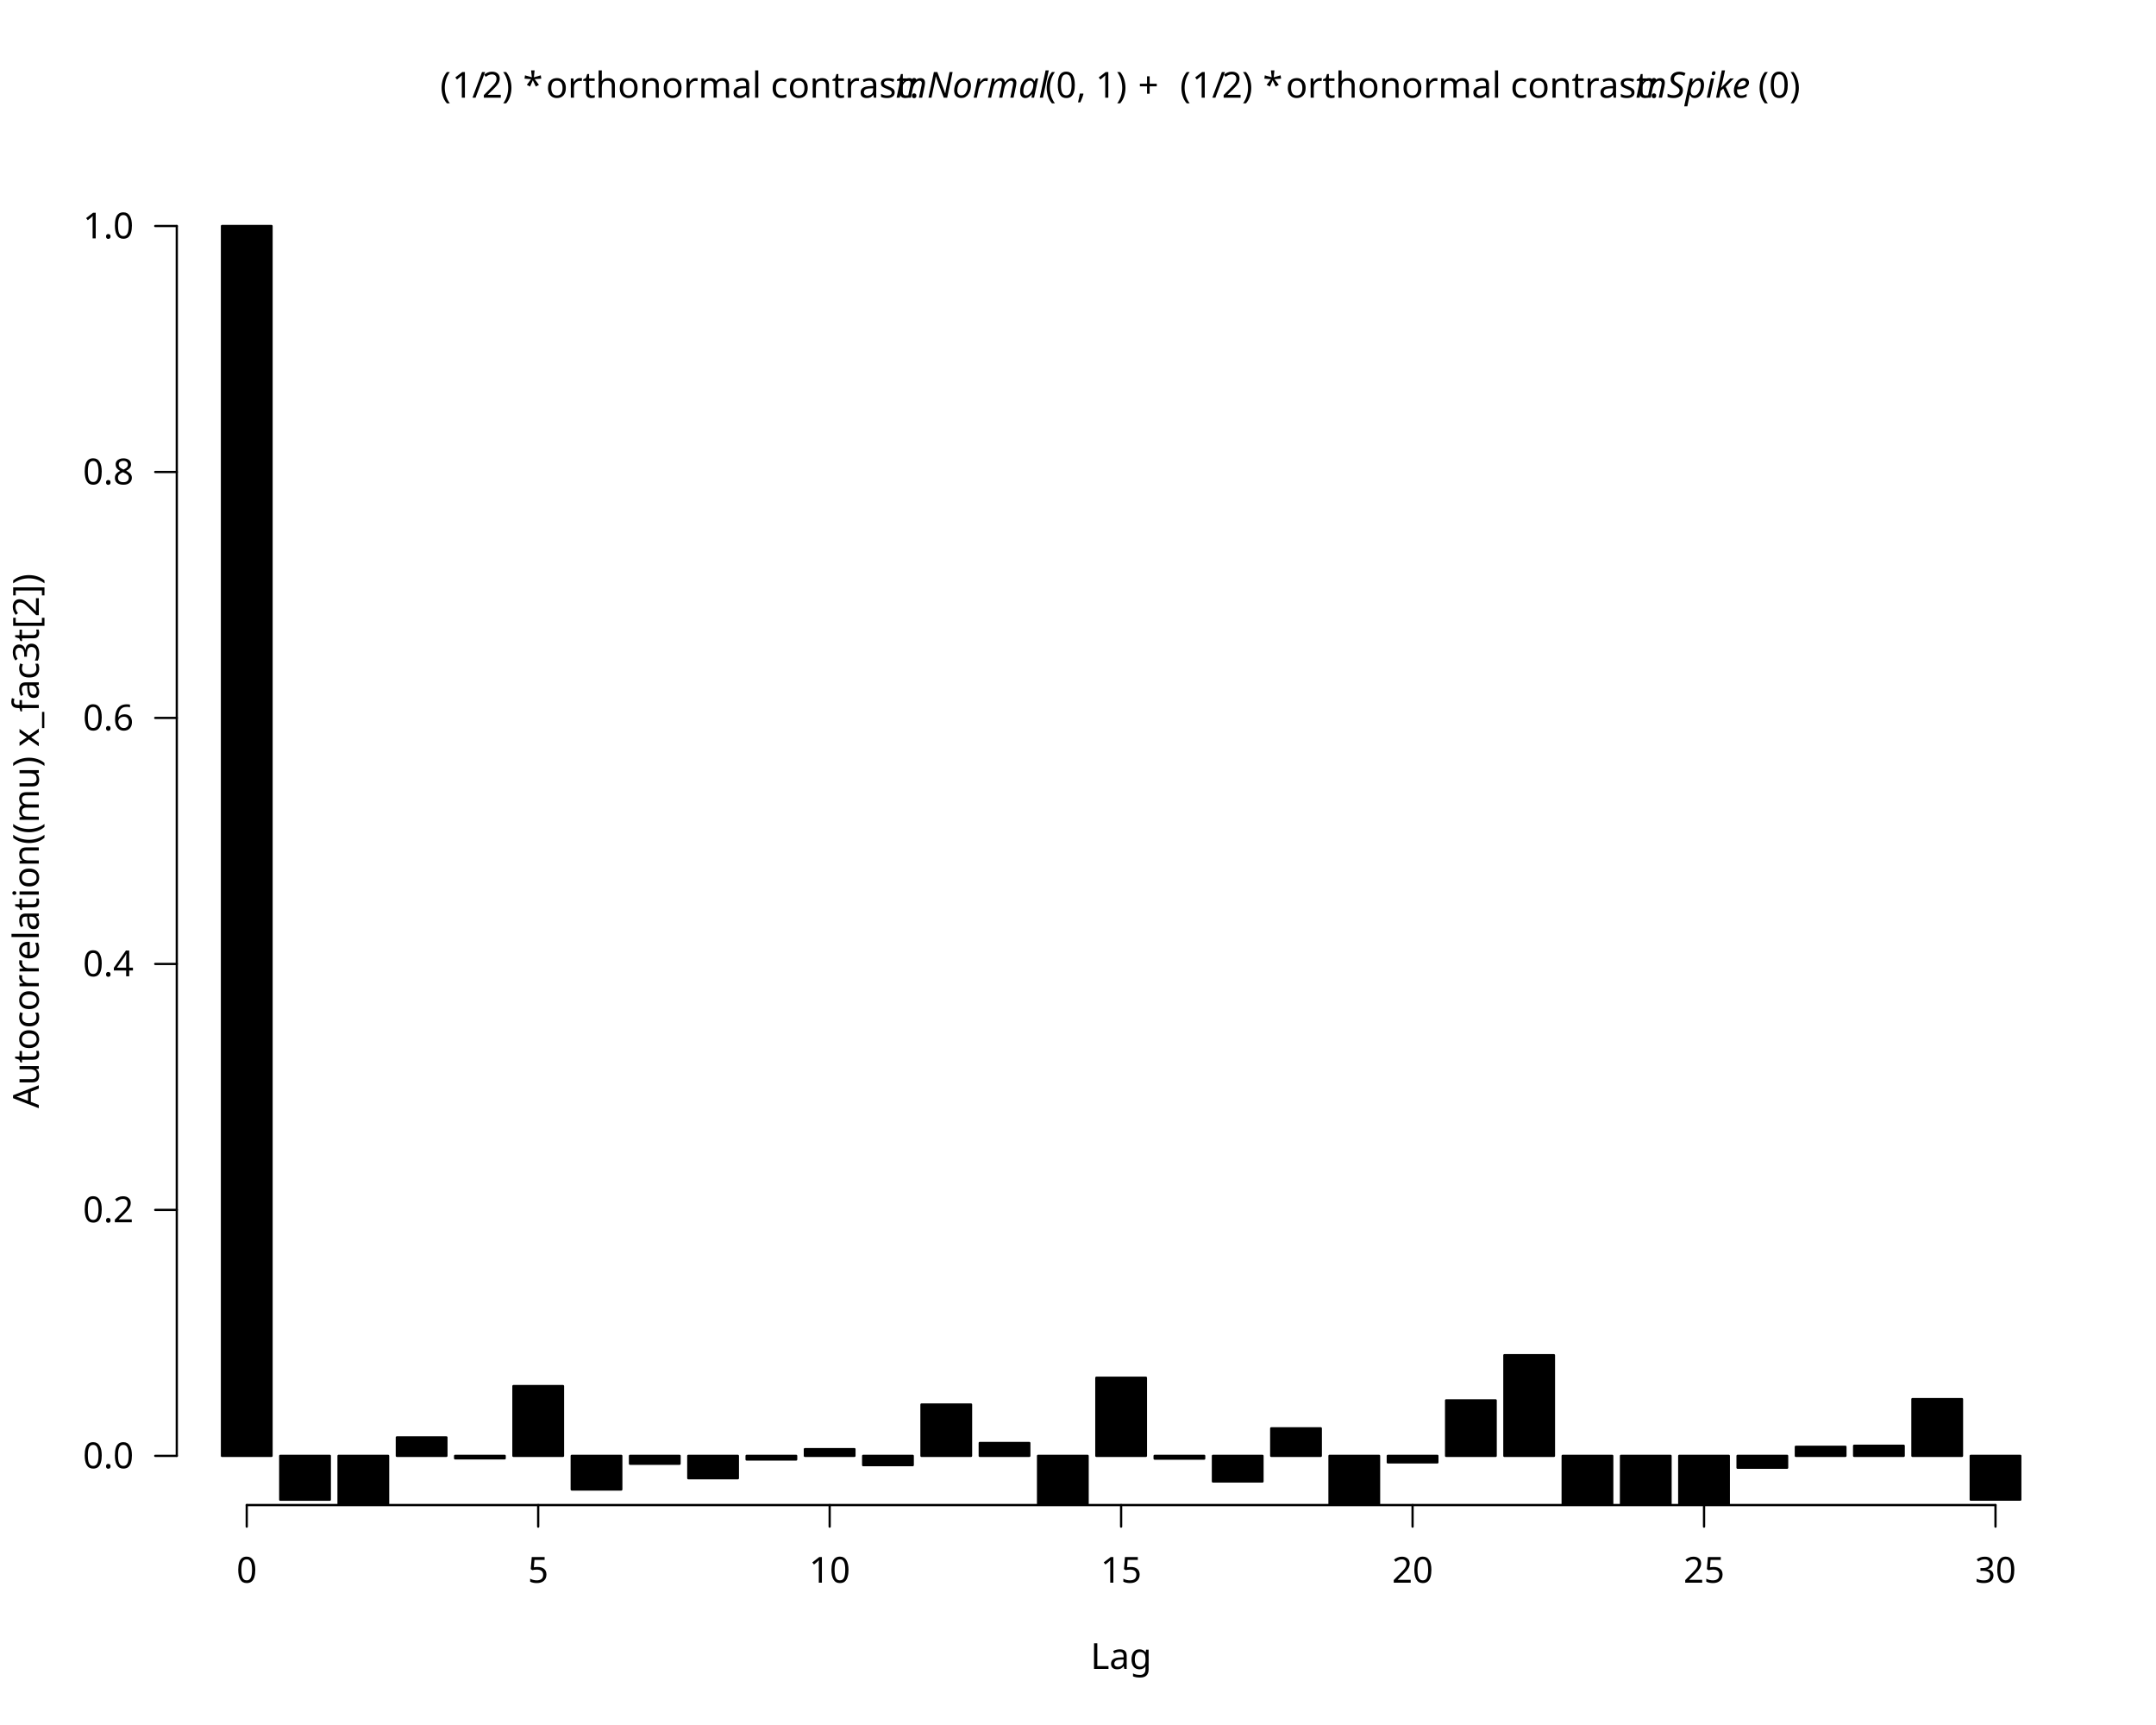
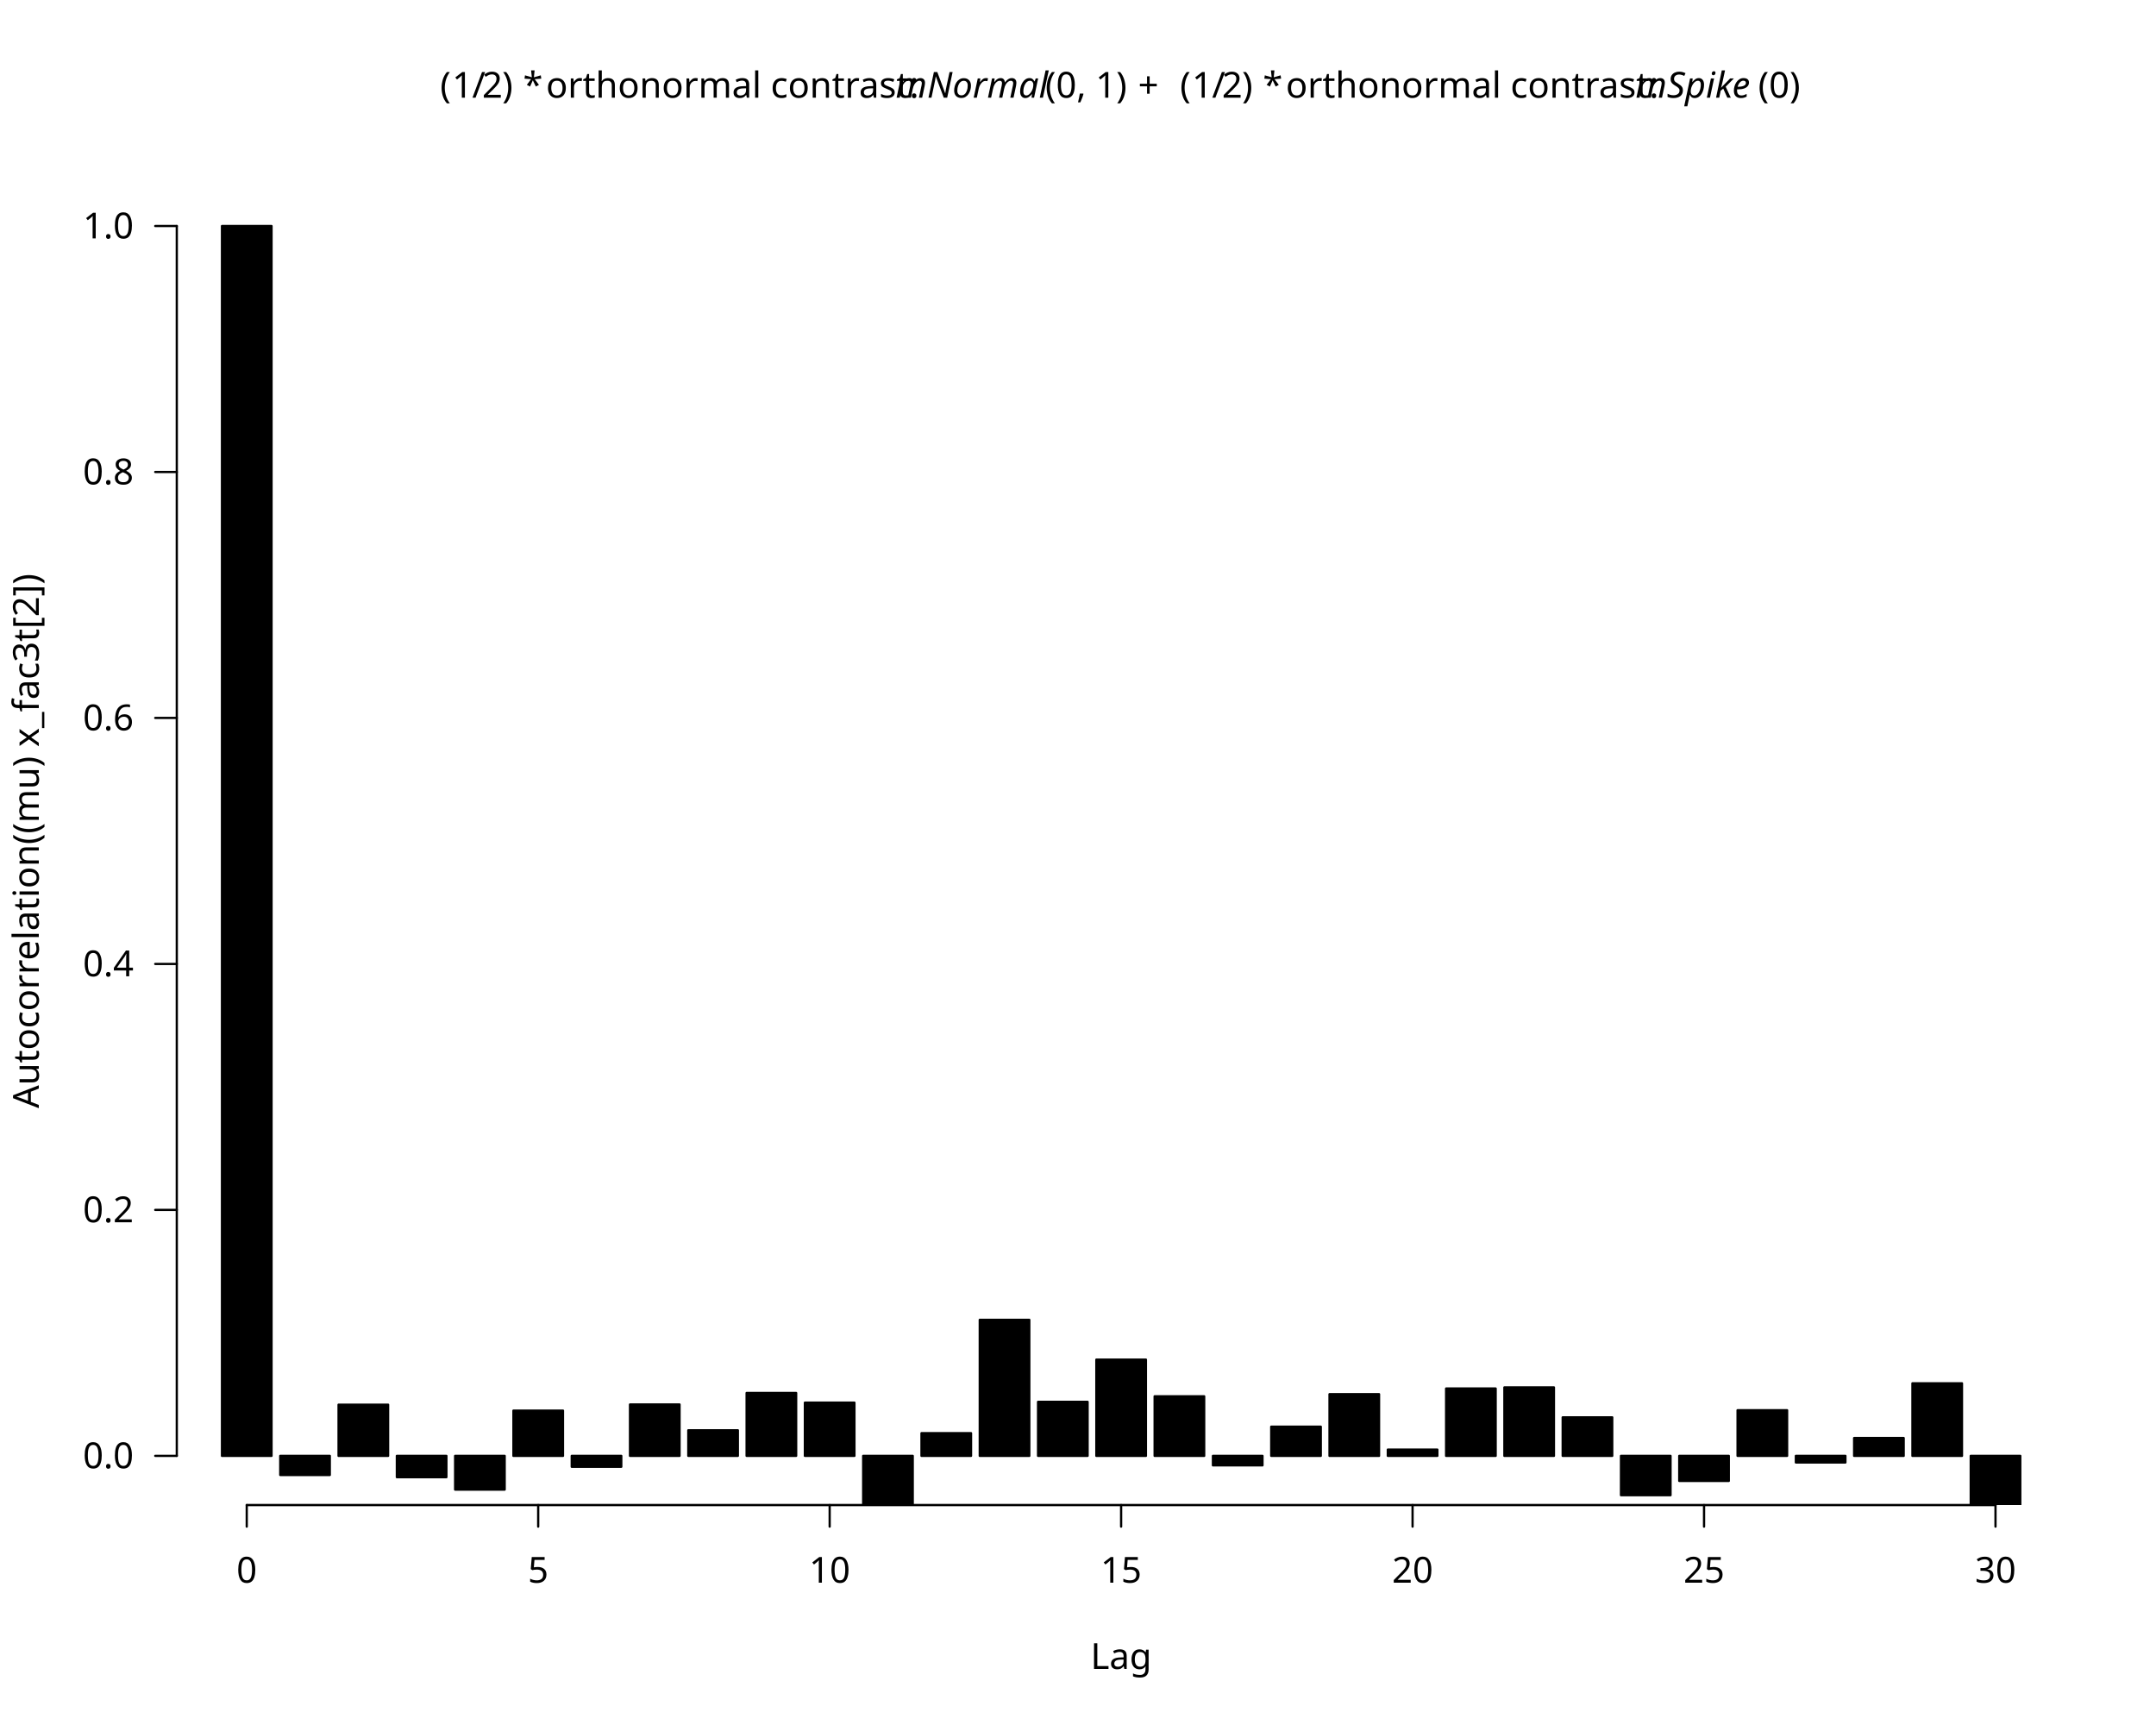
<svg xmlns="http://www.w3.org/2000/svg" class="svglite" data-engine-version="2.0" width="720.00pt" height="576.00pt" viewBox="0 0 720.00 576.00">
  <defs>
    <style type="text/css">
    .svglite line, .svglite polyline, .svglite polygon, .svglite path, .svglite rect, .svglite circle {
      fill: none;
      stroke: #000000;
      stroke-linecap: round;
      stroke-linejoin: round;
      stroke-miterlimit: 10.00;
    }
  </style>
  </defs>
  <rect width="100%" height="100%" style="stroke: none; fill: #FFFFFF;" />
  <defs>
    <clipPath id="cpMC4wMHw3MjAuMDB8MC4wMHw1NzYuMDA=">
      <rect x="0.00" y="0.00" width="720.00" height="576.00" />
    </clipPath>
  </defs>
  <g clip-path="url(#cpMC4wMHw3MjAuMDB8MC4wMHw1NzYuMDA=)">
</g>
  <defs>
    <clipPath id="cpNTkuMDR8Njg5Ljc2fDU5LjA0fDUwMi41Ng==">
      <rect x="59.04" y="59.04" width="630.72" height="443.52" />
    </clipPath>
  </defs>
  <g clip-path="url(#cpNTkuMDR8Njg5Ljc2fDU5LjA0fDUwMi41Ng==)">
</g>
  <g clip-path="url(#cpMC4wMHw3MjAuMDB8MC4wMHw1NzYuMDA=)">
    <line x1="82.40" y1="502.56" x2="666.40" y2="502.56" style="stroke-width: 0.75;" />
    <line x1="82.40" y1="502.56" x2="82.40" y2="509.76" style="stroke-width: 0.75;" />
    <line x1="179.73" y1="502.56" x2="179.73" y2="509.76" style="stroke-width: 0.75;" />
    <line x1="277.07" y1="502.56" x2="277.07" y2="509.76" style="stroke-width: 0.75;" />
    <line x1="374.40" y1="502.56" x2="374.40" y2="509.76" style="stroke-width: 0.75;" />
    <line x1="471.73" y1="502.56" x2="471.73" y2="509.76" style="stroke-width: 0.75;" />
    <line x1="569.07" y1="502.56" x2="569.07" y2="509.76" style="stroke-width: 0.75;" />
    <line x1="666.40" y1="502.56" x2="666.40" y2="509.76" style="stroke-width: 0.75;" />
    <text x="82.40" y="528.48" text-anchor="middle" style="font-size: 12.00px; font-family: sans;" textLength="6.67px" lengthAdjust="spacingAndGlyphs">0</text>
    <text x="179.73" y="528.48" text-anchor="middle" style="font-size: 12.00px; font-family: sans;" textLength="6.67px" lengthAdjust="spacingAndGlyphs">5</text>
    <text x="277.07" y="528.48" text-anchor="middle" style="font-size: 12.00px; font-family: sans;" textLength="13.35px" lengthAdjust="spacingAndGlyphs">10</text>
    <text x="374.40" y="528.48" text-anchor="middle" style="font-size: 12.00px; font-family: sans;" textLength="13.35px" lengthAdjust="spacingAndGlyphs">15</text>
    <text x="471.73" y="528.48" text-anchor="middle" style="font-size: 12.00px; font-family: sans;" textLength="13.35px" lengthAdjust="spacingAndGlyphs">20</text>
    <text x="569.07" y="528.48" text-anchor="middle" style="font-size: 12.00px; font-family: sans;" textLength="13.35px" lengthAdjust="spacingAndGlyphs">25</text>
    <text x="666.40" y="528.48" text-anchor="middle" style="font-size: 12.00px; font-family: sans;" textLength="13.35px" lengthAdjust="spacingAndGlyphs">30</text>
    <line x1="59.04" y1="486.13" x2="59.04" y2="75.47" style="stroke-width: 0.75;" />
    <line x1="59.04" y1="486.13" x2="51.84" y2="486.13" style="stroke-width: 0.75;" />
    <line x1="59.04" y1="404.00" x2="51.84" y2="404.00" style="stroke-width: 0.75;" />
    <line x1="59.04" y1="321.87" x2="51.84" y2="321.87" style="stroke-width: 0.75;" />
    <line x1="59.04" y1="239.73" x2="51.84" y2="239.73" style="stroke-width: 0.75;" />
    <line x1="59.04" y1="157.60" x2="51.84" y2="157.60" style="stroke-width: 0.75;" />
    <line x1="59.04" y1="75.47" x2="51.84" y2="75.47" style="stroke-width: 0.75;" />
    <text x="44.64" y="490.26" text-anchor="end" style="font-size: 12.00px; font-family: sans;" textLength="16.68px" lengthAdjust="spacingAndGlyphs">0.0</text>
    <text x="44.64" y="408.13" text-anchor="end" style="font-size: 12.00px; font-family: sans;" textLength="16.68px" lengthAdjust="spacingAndGlyphs">0.2</text>
    <text x="44.64" y="326.00" text-anchor="end" style="font-size: 12.00px; font-family: sans;" textLength="16.68px" lengthAdjust="spacingAndGlyphs">0.4</text>
    <text x="44.64" y="243.86" text-anchor="end" style="font-size: 12.00px; font-family: sans;" textLength="16.68px" lengthAdjust="spacingAndGlyphs">0.6</text>
    <text x="44.64" y="161.73" text-anchor="end" style="font-size: 12.00px; font-family: sans;" textLength="16.68px" lengthAdjust="spacingAndGlyphs">0.8</text>
    <text x="44.64" y="79.60" text-anchor="end" style="font-size: 12.00px; font-family: sans;" textLength="16.68px" lengthAdjust="spacingAndGlyphs">1.0</text>
    <text x="146.99" y="32.62" style="font-size: 12.00px; font-family: sans;" textLength="4.00px" lengthAdjust="spacingAndGlyphs">(</text>
    <text x="150.99" y="32.62" style="font-size: 12.00px; font-family: sans;" textLength="6.67px" lengthAdjust="spacingAndGlyphs">1</text>
    <text x="157.66" y="32.62" style="font-size: 12.00px; font-family: sans;" textLength="3.33px" lengthAdjust="spacingAndGlyphs">/</text>
    <text x="161.00" y="32.62" style="font-size: 12.00px; font-family: sans;" textLength="6.67px" lengthAdjust="spacingAndGlyphs">2</text>
    <text x="167.67" y="32.62" style="font-size: 12.00px; font-family: sans;" textLength="4.00px" lengthAdjust="spacingAndGlyphs">)</text>
    <text x="171.67" y="32.62" style="font-size: 12.00px; font-family: sans;" textLength="3.00px" lengthAdjust="spacingAndGlyphs"> </text>
    <text x="174.67" y="32.62" style="font-size: 12.00px; font-family: sans;" textLength="4.67px" lengthAdjust="spacingAndGlyphs">*</text>
    <text x="179.34" y="32.62" style="font-size: 12.00px; font-family: sans;" textLength="3.00px" lengthAdjust="spacingAndGlyphs"> </text>
    <text x="182.35" y="32.62" style="font-size: 12.00px; font-family: sans;" textLength="116.73px" lengthAdjust="spacingAndGlyphs">orthonormal contrast: </text>
    <text x="299.08" y="32.62" style="font-size: 12.00px; font-style: italic; font-family: sans;" textLength="48.68px" lengthAdjust="spacingAndGlyphs">mNormal</text>
    <text x="349.06" y="32.62" style="font-size: 12.00px; font-family: sans;" textLength="28.01px" lengthAdjust="spacingAndGlyphs">(0, 1)</text>
    <text x="377.07" y="32.62" style="font-size: 12.00px; font-family: sans;" textLength="3.00px" lengthAdjust="spacingAndGlyphs"> </text>
    <text x="380.07" y="32.62" style="font-size: 12.00px; font-family: sans;" textLength="9.32px" lengthAdjust="spacingAndGlyphs">+</text>
    <text x="391.06" y="32.62" style="font-size: 12.00px; font-family: sans;" textLength="3.00px" lengthAdjust="spacingAndGlyphs"> </text>
    <text x="394.06" y="32.62" style="font-size: 12.00px; font-family: sans;" textLength="4.00px" lengthAdjust="spacingAndGlyphs">(</text>
    <text x="398.06" y="32.62" style="font-size: 12.00px; font-family: sans;" textLength="6.67px" lengthAdjust="spacingAndGlyphs">1</text>
    <text x="404.73" y="32.62" style="font-size: 12.00px; font-family: sans;" textLength="3.33px" lengthAdjust="spacingAndGlyphs">/</text>
    <text x="408.06" y="32.62" style="font-size: 12.00px; font-family: sans;" textLength="6.67px" lengthAdjust="spacingAndGlyphs">2</text>
    <text x="414.74" y="32.62" style="font-size: 12.00px; font-family: sans;" textLength="4.00px" lengthAdjust="spacingAndGlyphs">)</text>
    <text x="418.73" y="32.62" style="font-size: 12.00px; font-family: sans;" textLength="3.00px" lengthAdjust="spacingAndGlyphs"> </text>
    <text x="421.74" y="32.62" style="font-size: 12.00px; font-family: sans;" textLength="4.67px" lengthAdjust="spacingAndGlyphs">*</text>
    <text x="426.41" y="32.62" style="font-size: 12.00px; font-family: sans;" textLength="3.00px" lengthAdjust="spacingAndGlyphs"> </text>
    <text x="429.41" y="32.62" style="font-size: 12.00px; font-family: sans;" textLength="116.73px" lengthAdjust="spacingAndGlyphs">orthonormal contrast: </text>
    <text x="546.15" y="32.62" style="font-size: 12.00px; font-style: italic; font-family: sans;" textLength="40.02px" lengthAdjust="spacingAndGlyphs">mSpike</text>
    <text x="587.14" y="32.62" style="font-size: 12.00px; font-family: sans;" textLength="14.67px" lengthAdjust="spacingAndGlyphs">(0)</text>
    <text x="374.40" y="557.28" text-anchor="middle" style="font-size: 12.00px; font-family: sans;" textLength="20.02px" lengthAdjust="spacingAndGlyphs">Lag</text>
    <text transform="translate(12.96,280.80) rotate(-90)" text-anchor="middle" style="font-size: 12.00px; font-family: sans;" textLength="168.75px" lengthAdjust="spacingAndGlyphs">Autocorrelation((mu) x_fac3t[2])</text>
  </g>
  <g clip-path="url(#cpNTkuMDR8Njg5Ljc2fDU5LjA0fDUwMi41Ng==)">
    <rect x="74.13" y="75.47" width="16.55" height="410.67" style="stroke-width: 0.75; fill: #000000;" />
-     <rect x="93.59" y="486.13" width="16.55" height="14.64" style="stroke-width: 0.75; fill: #000000;" />
-     <rect x="113.06" y="486.13" width="16.55" height="33.38" style="stroke-width: 0.75; fill: #000000;" />
-     <rect x="132.53" y="479.97" width="16.55" height="6.16" style="stroke-width: 0.75; fill: #000000;" />
-     <rect x="151.99" y="486.13" width="16.55" height="0.83" style="stroke-width: 0.75; fill: #000000;" />
-     <rect x="171.46" y="462.83" width="16.55" height="23.30" style="stroke-width: 0.75; fill: #000000;" />
-     <rect x="190.93" y="486.13" width="16.55" height="11.23" style="stroke-width: 0.75; fill: #000000;" />
-     <rect x="210.39" y="486.13" width="16.55" height="2.63" style="stroke-width: 0.75; fill: #000000;" />
-     <rect x="229.86" y="486.13" width="16.55" height="7.47" style="stroke-width: 0.75; fill: #000000;" />
-     <rect x="249.33" y="486.13" width="16.55" height="1.21" style="stroke-width: 0.75; fill: #000000;" />
-     <rect x="268.79" y="483.89" width="16.55" height="2.24" style="stroke-width: 0.75; fill: #000000;" />
-     <rect x="288.26" y="486.13" width="16.55" height="3.10" style="stroke-width: 0.75; fill: #000000;" />
-     <rect x="307.73" y="468.99" width="16.55" height="17.14" style="stroke-width: 0.75; fill: #000000;" />
-     <rect x="327.19" y="481.83" width="16.55" height="4.30" style="stroke-width: 0.75; fill: #000000;" />
-     <rect x="346.66" y="486.13" width="16.55" height="16.02" style="stroke-width: 0.75; fill: #000000;" />
-     <rect x="366.13" y="460.05" width="16.55" height="26.08" style="stroke-width: 0.75; fill: #000000;" />
-     <rect x="385.59" y="486.13" width="16.55" height="0.92" style="stroke-width: 0.75; fill: #000000;" />
-     <rect x="405.06" y="486.13" width="16.55" height="8.55" style="stroke-width: 0.75; fill: #000000;" />
-     <rect x="424.53" y="476.94" width="16.55" height="9.19" style="stroke-width: 0.75; fill: #000000;" />
-     <rect x="443.99" y="486.13" width="16.55" height="17.87" style="stroke-width: 0.75; fill: #000000;" />
-     <rect x="463.46" y="486.13" width="16.55" height="2.18" style="stroke-width: 0.75; fill: #000000;" />
-     <rect x="482.93" y="467.60" width="16.55" height="18.54" style="stroke-width: 0.75; fill: #000000;" />
-     <rect x="502.39" y="452.52" width="16.55" height="33.62" style="stroke-width: 0.75; fill: #000000;" />
-     <rect x="521.86" y="486.13" width="16.55" height="21.80" style="stroke-width: 0.75; fill: #000000;" />
-     <rect x="541.33" y="486.13" width="16.55" height="32.82" style="stroke-width: 0.75; fill: #000000;" />
-     <rect x="560.79" y="486.13" width="16.55" height="20.84" style="stroke-width: 0.75; fill: #000000;" />
-     <rect x="580.26" y="486.13" width="16.55" height="3.96" style="stroke-width: 0.75; fill: #000000;" />
-     <rect x="599.73" y="483.10" width="16.55" height="3.04" style="stroke-width: 0.75; fill: #000000;" />
-     <rect x="619.19" y="482.76" width="16.55" height="3.37" style="stroke-width: 0.75; fill: #000000;" />
-     <rect x="638.66" y="467.18" width="16.55" height="18.95" style="stroke-width: 0.75; fill: #000000;" />
-     <rect x="658.13" y="486.13" width="16.55" height="14.62" style="stroke-width: 0.75; fill: #000000;" />
+     <rect x="93.59" y="486.13" width="16.55" height="6.39" style="stroke-width: 0.75; fill: #000000;" />
+     <rect x="113.06" y="469.04" width="16.55" height="17.10" style="stroke-width: 0.75; fill: #000000;" />
+     <rect x="132.53" y="486.13" width="16.55" height="7.12" style="stroke-width: 0.75; fill: #000000;" />
+     <rect x="151.99" y="486.13" width="16.55" height="11.27" style="stroke-width: 0.75; fill: #000000;" />
+     <rect x="171.46" y="471.02" width="16.55" height="15.12" style="stroke-width: 0.75; fill: #000000;" />
+     <rect x="190.93" y="486.13" width="16.55" height="3.65" style="stroke-width: 0.75; fill: #000000;" />
+     <rect x="210.39" y="468.97" width="16.55" height="17.16" style="stroke-width: 0.75; fill: #000000;" />
+     <rect x="229.86" y="477.59" width="16.55" height="8.54" style="stroke-width: 0.75; fill: #000000;" />
+     <rect x="249.33" y="465.13" width="16.55" height="21.00" style="stroke-width: 0.75; fill: #000000;" />
+     <rect x="268.79" y="468.36" width="16.55" height="17.77" style="stroke-width: 0.75; fill: #000000;" />
+     <rect x="288.26" y="486.13" width="16.55" height="28.05" style="stroke-width: 0.75; fill: #000000;" />
+     <rect x="307.73" y="478.55" width="16.55" height="7.58" style="stroke-width: 0.75; fill: #000000;" />
+     <rect x="327.19" y="440.70" width="16.55" height="45.44" style="stroke-width: 0.75; fill: #000000;" />
+     <rect x="346.66" y="468.09" width="16.55" height="18.04" style="stroke-width: 0.75; fill: #000000;" />
+     <rect x="366.13" y="453.99" width="16.55" height="32.15" style="stroke-width: 0.75; fill: #000000;" />
+     <rect x="385.59" y="466.24" width="16.55" height="19.90" style="stroke-width: 0.75; fill: #000000;" />
+     <rect x="405.06" y="486.13" width="16.55" height="3.18" style="stroke-width: 0.75; fill: #000000;" />
+     <rect x="424.53" y="476.38" width="16.55" height="9.75" style="stroke-width: 0.75; fill: #000000;" />
+     <rect x="443.99" y="465.53" width="16.55" height="20.61" style="stroke-width: 0.75; fill: #000000;" />
+     <rect x="463.46" y="484.04" width="16.55" height="2.09" style="stroke-width: 0.75; fill: #000000;" />
+     <rect x="482.93" y="463.64" width="16.55" height="22.50" style="stroke-width: 0.75; fill: #000000;" />
+     <rect x="502.39" y="463.27" width="16.55" height="22.87" style="stroke-width: 0.75; fill: #000000;" />
+     <rect x="521.86" y="473.27" width="16.55" height="12.86" style="stroke-width: 0.75; fill: #000000;" />
+     <rect x="541.33" y="486.13" width="16.55" height="13.14" style="stroke-width: 0.75; fill: #000000;" />
+     <rect x="560.79" y="486.13" width="16.55" height="8.37" style="stroke-width: 0.75; fill: #000000;" />
+     <rect x="580.26" y="470.89" width="16.55" height="15.24" style="stroke-width: 0.75; fill: #000000;" />
+     <rect x="599.73" y="486.13" width="16.55" height="2.21" style="stroke-width: 0.75; fill: #000000;" />
+     <rect x="619.19" y="480.17" width="16.55" height="5.97" style="stroke-width: 0.75; fill: #000000;" />
+     <rect x="638.66" y="461.90" width="16.55" height="24.24" style="stroke-width: 0.75; fill: #000000;" />
+     <rect x="658.13" y="486.13" width="16.55" height="17.18" style="stroke-width: 0.75; fill: #000000;" />
  </g>
</svg>
